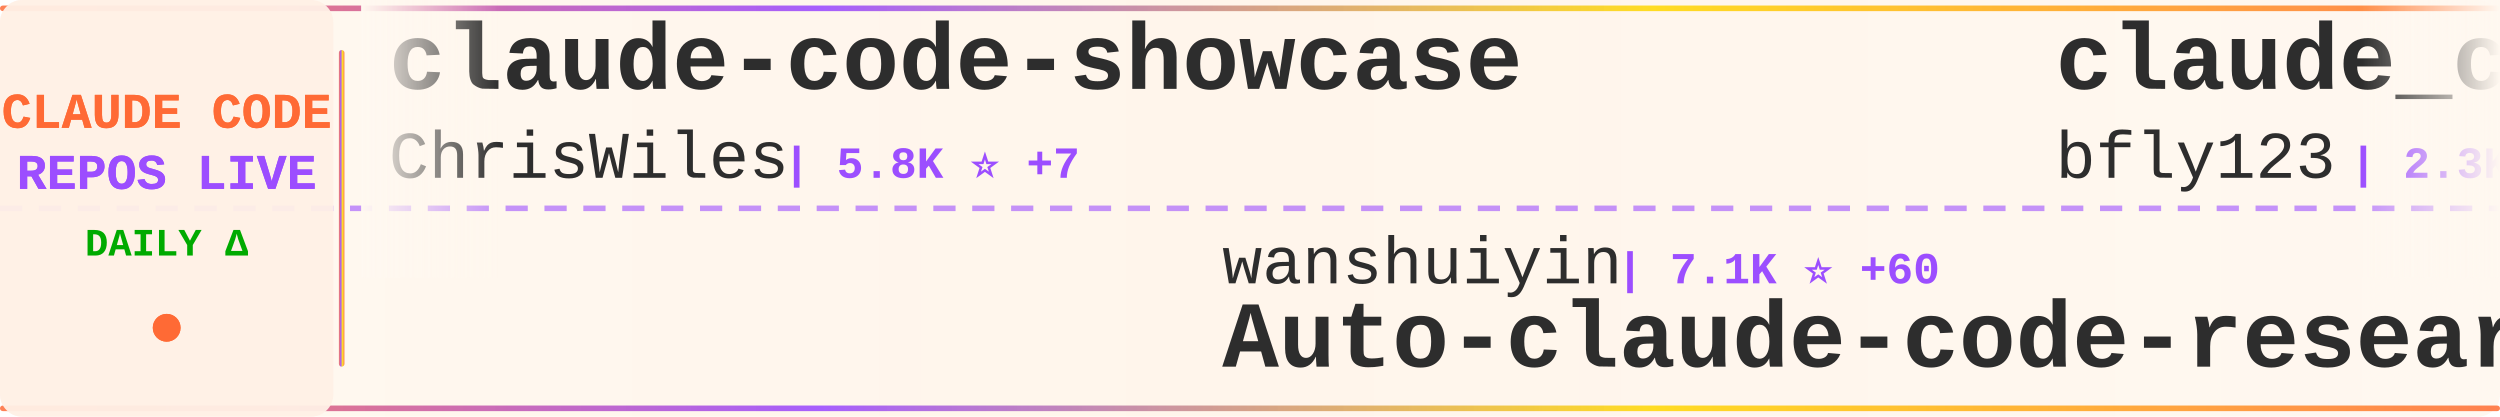
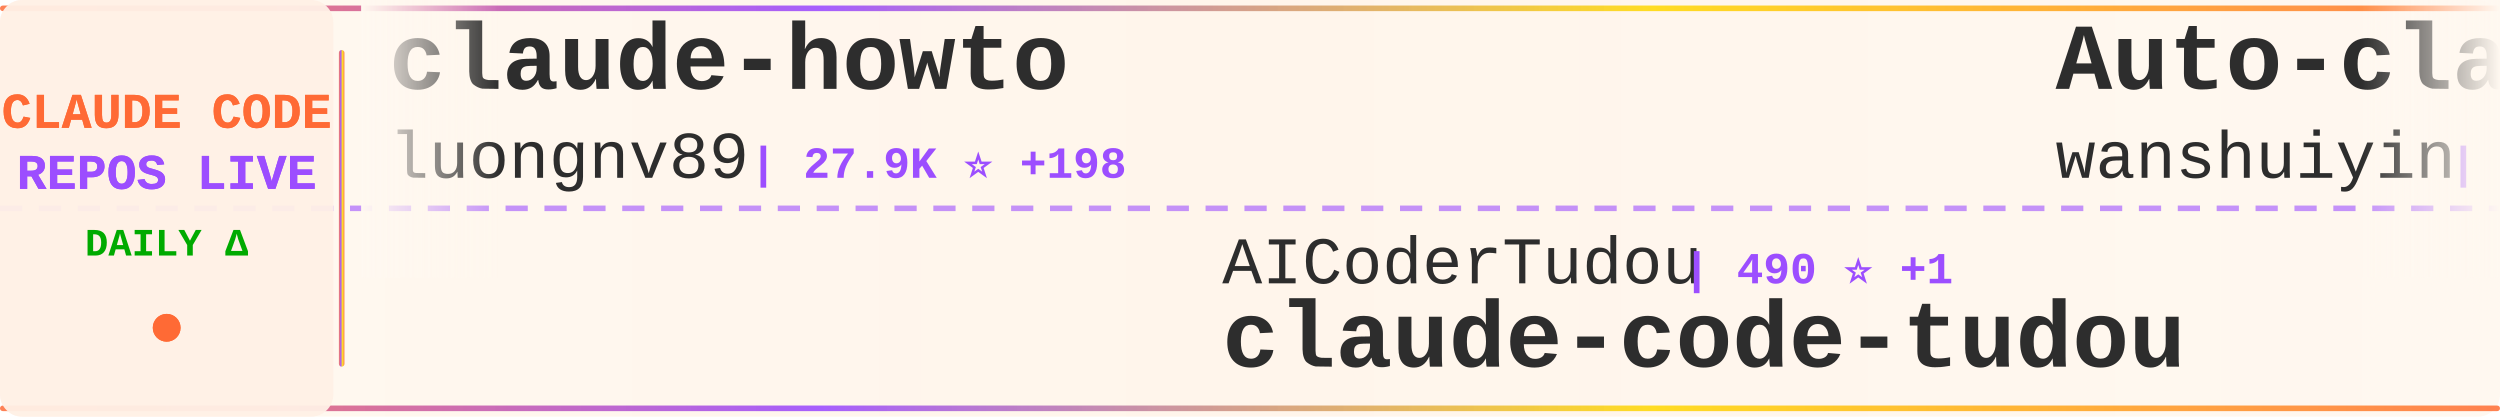
<svg xmlns="http://www.w3.org/2000/svg" width="900" height="150">
  <defs>
    <linearGradient id="tickerBg" x1="0%" y1="0%" x2="100%" y2="0%">
      <stop offset="0%" style="stop-color:#fff8f0;stop-opacity:0.98" />
      <stop offset="50%" style="stop-color:#fff5eb;stop-opacity:1" />
      <stop offset="100%" style="stop-color:#fff8f0;stop-opacity:0.98" />
    </linearGradient>
    <linearGradient id="borderGrad" x1="0%" y1="0%" x2="100%" y2="0%">
      <stop offset="0%" style="stop-color:#FF6B35;stop-opacity:0.85">
        <animate attributeName="stop-opacity" values="0.85;1;0.85" dur="2s" repeatCount="indefinite" />
      </stop>
      <stop offset="33%" style="stop-color:#9C4EFF;stop-opacity:0.9">
        <animate attributeName="stop-opacity" values="0.9;1;0.9" dur="2.2s" repeatCount="indefinite" />
      </stop>
      <stop offset="66%" style="stop-color:#FFD700;stop-opacity:0.85">
        <animate attributeName="stop-opacity" values="0.85;1;0.85" dur="1.8s" repeatCount="indefinite" />
      </stop>
      <stop offset="100%" style="stop-color:#FF6B35;stop-opacity:0.85">
        <animate attributeName="stop-opacity" values="0.85;1;0.85" dur="2s" repeatCount="indefinite" />
      </stop>
    </linearGradient>
    <filter id="textGlow">
      <feGaussianBlur stdDeviation="0.15" result="coloredBlur" />
      <feMerge>
        <feMergeNode in="coloredBlur" />
        <feMergeNode in="SourceGraphic" />
      </feMerge>
    </filter>
    <filter id="metricGlow">
      <feGaussianBlur stdDeviation="0.2" result="coloredBlur" />
      <feMerge>
        <feMergeNode in="coloredBlur" />
        <feMergeNode in="SourceGraphic" />
      </feMerge>
    </filter>
    <linearGradient id="leftFade" x1="0%" y1="0%" x2="100%" y2="0%">
      <stop offset="0%" style="stop-color:#fff8f0;stop-opacity:1" />
      <stop offset="100%" style="stop-color:#fff8f0;stop-opacity:0" />
    </linearGradient>
    <linearGradient id="rightFade" x1="0%" y1="0%" x2="100%" y2="0%">
      <stop offset="0%" style="stop-color:#fff8f0;stop-opacity:0" />
      <stop offset="100%" style="stop-color:#fff8f0;stop-opacity:1" />
    </linearGradient>
  </defs>
  <rect width="900" height="150" fill="url(#tickerBg)" rx="8" />
  <rect x="0" y="2" width="900" height="2" fill="url(#borderGrad)" rx="1" />
  <rect x="0" y="146" width="900" height="2" fill="url(#borderGrad)" rx="1" />
  <line x1="0" y1="75" x2="900" y2="75" stroke="#9C4EFF" stroke-width="2" stroke-dasharray="8 6" opacity="0.6" />
  <rect x="0" y="0" width="120" height="150" fill="#fff0e6" opacity="0.95" rx="8" />
  <text x="60" y="46" font-family="'Courier New', monospace" font-size="18" font-weight="bold" fill="#FF6B35" text-anchor="middle" filter="url(#textGlow)">
    CLAUDE CODE
  </text>
  <text x="60" y="68" font-family="'Courier New', monospace" font-size="18" font-weight="bold" fill="#9C4EFF" text-anchor="middle" filter="url(#textGlow)">
    REPOS LIVE
  </text>
  <text x="60" y="92" font-family="'Courier New', monospace" font-size="14" font-weight="bold" fill="#00aa00" text-anchor="middle">
    DAILY Δ
  </text>
  <circle cx="60" cy="118" r="5" fill="#FF6B35" filter="url(#metricGlow)">
    <animate attributeName="r" values="4;6;4" dur="1.5s" repeatCount="indefinite" />
    <animate attributeName="opacity" values="0.6;1;0.6" dur="1.5s" repeatCount="indefinite" />
  </circle>
  <rect x="122" y="18" width="2" height="114" fill="url(#borderGrad)" rx="1" />
  <clipPath id="tickerClip">
    <rect x="130" y="0" width="770" height="150" />
  </clipPath>
  <g clip-path="url(#tickerClip)">
    <g id="tickerItems">
      <animateTransform attributeName="transform" attributeType="XML" type="translate" from="0 0" to="-3000 0" dur="54s" repeatCount="indefinite" />
      <g transform="translate(0, 0)">
-         <text x="140" y="32" font-family="'Courier New', monospace" font-size="34" font-weight="bold" fill="#2d2d2d">claude-code-showcase</text>
-         <text x="140" y="64" font-family="'Courier New', monospace" font-size="24" font-weight="normal" fill="#2d2d2d" opacity="1.0">ChrisWiles</text>
-         <text x="282" y="64" font-family="'Courier New', monospace" font-size="16" font-weight="bold" fill="#9C4EFF"> | 5.8K ⭐ +7</text>
+         <text x="140" y="32" font-family="'Courier New', monospace" font-size="34" font-weight="bold" fill="#2d2d2d">claude-howto</text>
+         <text x="140" y="64" font-family="'Courier New', monospace" font-size="24" font-weight="normal" fill="#2d2d2d" opacity="1.0">luongnv89</text>
+         <text x="270" y="64" font-family="'Courier New', monospace" font-size="16" font-weight="bold" fill="#9C4EFF"> | 27.9K ⭐ +198</text>
      </g>
      <g transform="translate(300, 0)">
-         <text x="140" y="102" font-family="'Courier New', monospace" font-size="24" font-weight="normal" fill="#2d2d2d" opacity="1.0">wanshuiyin</text>
-         <text x="282" y="102" font-family="'Courier New', monospace" font-size="16" font-weight="bold" fill="#9C4EFF"> | 7.1K ⭐ +60</text>
-         <text x="140" y="132" font-family="'Courier New', monospace" font-size="34" font-weight="bold" fill="#2d2d2d">Auto-claude-code-researc...</text>
+         <text x="140" y="102" font-family="'Courier New', monospace" font-size="24" font-weight="normal" fill="#2d2d2d" opacity="1.0">AICoderTudou</text>
+         <text x="306" y="102" font-family="'Courier New', monospace" font-size="16" font-weight="bold" fill="#9C4EFF"> | 490 ⭐ +1</text>
+         <text x="140" y="132" font-family="'Courier New', monospace" font-size="34" font-weight="bold" fill="#2d2d2d">claude-code-tudou</text>
      </g>
      <g transform="translate(600, 0)">
-         <text x="140" y="32" font-family="'Courier New', monospace" font-size="34" font-weight="bold" fill="#2d2d2d">claude_code_bridge</text>
-         <text x="140" y="64" font-family="'Courier New', monospace" font-size="24" font-weight="normal" fill="#2d2d2d" opacity="1.0">bfly123</text>
-         <text x="246" y="64" font-family="'Courier New', monospace" font-size="16" font-weight="bold" fill="#9C4EFF"> | 2.3K ⭐ +8</text>
+         <text x="140" y="32" font-family="'Courier New', monospace" font-size="34" font-weight="bold" fill="#2d2d2d">Auto-claude-code-researc...</text>
+         <text x="140" y="64" font-family="'Courier New', monospace" font-size="24" font-weight="normal" fill="#2d2d2d" opacity="1.0">wanshuiyin</text>
+         <text x="282" y="64" font-family="'Courier New', monospace" font-size="16" font-weight="bold" fill="#9C4EFF"> | 7.1K ⭐ +64</text>
      </g>
      <g transform="translate(900, 0)">
+         <text x="140" y="102" font-family="'Courier New', monospace" font-size="24" font-weight="normal" fill="#2d2d2d" opacity="1.0">Yeachan-Heo</text>
+         <text x="294" y="102" font-family="'Courier New', monospace" font-size="16" font-weight="bold" fill="#9C4EFF"> | 30.4K ⭐ +254</text>
+         <text x="140" y="132" font-family="'Courier New', monospace" font-size="34" font-weight="bold" fill="#2d2d2d">oh-my-claudecode</text>
+       </g>
+       <g transform="translate(1200, 0)">
+         <text x="140" y="32" font-family="'Courier New', monospace" font-size="34" font-weight="bold" fill="#2d2d2d">claude-code-system-promp...</text>
+         <text x="140" y="64" font-family="'Courier New', monospace" font-size="24" font-weight="normal" fill="#2d2d2d" opacity="1.0">Piebald-AI</text>
+         <text x="282" y="64" font-family="'Courier New', monospace" font-size="16" font-weight="bold" fill="#9C4EFF"> | 9.2K ⭐ +50</text>
+       </g>
+       <g transform="translate(1500, 0)">
+         <text x="140" y="102" font-family="'Courier New', monospace" font-size="24" font-weight="normal" fill="#2d2d2d" opacity="1.0">farion1231</text>
+         <text x="282" y="102" font-family="'Courier New', monospace" font-size="16" font-weight="bold" fill="#9C4EFF"> | 48.2K ⭐ +634</text>
+         <text x="140" y="132" font-family="'Courier New', monospace" font-size="34" font-weight="bold" fill="#2d2d2d">cc-switch</text>
+       </g>
+       <g transform="translate(1800, 0)">
+         <text x="140" y="32" font-family="'Courier New', monospace" font-size="34" font-weight="bold" fill="#2d2d2d">learn-claude-code</text>
+         <text x="140" y="64" font-family="'Courier New', monospace" font-size="24" font-weight="normal" fill="#2d2d2d" opacity="1.0">shareAI-lab</text>
+         <text x="294" y="64" font-family="'Courier New', monospace" font-size="16" font-weight="bold" fill="#9C4EFF"> | 55.3K ⭐ +317</text>
+       </g>
+       <g transform="translate(2100, 0)">
+         <text x="140" y="102" font-family="'Courier New', monospace" font-size="24" font-weight="normal" fill="#2d2d2d" opacity="1.0">KimYx0207</text>
+         <text x="270" y="102" font-family="'Courier New', monospace" font-size="16" font-weight="bold" fill="#9C4EFF"> | 3.4K ⭐ +27</text>
+         <text x="140" y="132" font-family="'Courier New', monospace" font-size="34" font-weight="bold" fill="#2d2d2d">Claude-Code-x-OpenClaw-G...</text>
+       </g>
+       <g transform="translate(2400, 0)">
+         <text x="140" y="32" font-family="'Courier New', monospace" font-size="34" font-weight="bold" fill="#2d2d2d">claude-code-hooks-master...</text>
+         <text x="140" y="64" font-family="'Courier New', monospace" font-size="24" font-weight="normal" fill="#2d2d2d" opacity="1.0">disler</text>
+         <text x="234" y="64" font-family="'Courier New', monospace" font-size="16" font-weight="bold" fill="#9C4EFF"> | 3.5K ⭐ +3</text>
+       </g>
+       <g transform="translate(2700, 0)">
        <text x="140" y="102" font-family="'Courier New', monospace" font-size="24" font-weight="normal" fill="#2d2d2d" opacity="1.0">guanshan</text>
        <text x="258" y="102" font-family="'Courier New', monospace" font-size="16" font-weight="bold" fill="#9C4EFF"> | 55 ⭐</text>
        <text x="140" y="132" font-family="'Courier New', monospace" font-size="34" font-weight="bold" fill="#2d2d2d">ClaudeCode</text>
      </g>
-       <g transform="translate(1200, 0)">
-         <text x="140" y="32" font-family="'Courier New', monospace" font-size="34" font-weight="bold" fill="#2d2d2d">skills</text>
-         <text x="140" y="64" font-family="'Courier New', monospace" font-size="24" font-weight="normal" fill="#2d2d2d" opacity="1.0">anthropics</text>
-         <text x="282" y="64" font-family="'Courier New', monospace" font-size="16" font-weight="bold" fill="#9C4EFF"> | 121.3K ⭐ +625</text>
-       </g>
-       <g transform="translate(1500, 0)">
-         <text x="140" y="102" font-family="'Courier New', monospace" font-size="24" font-weight="normal" fill="#2d2d2d" opacity="1.0">shanraisshan</text>
-         <text x="306" y="102" font-family="'Courier New', monospace" font-size="16" font-weight="bold" fill="#9C4EFF"> | 47.0K ⭐ +317</text>
-         <text x="140" y="132" font-family="'Courier New', monospace" font-size="34" font-weight="bold" fill="#2d2d2d">claude-code-best-practic...</text>
-       </g>
-       <g transform="translate(1800, 0)">
-         <text x="140" y="32" font-family="'Courier New', monospace" font-size="34" font-weight="bold" fill="#2d2d2d">Claude-Code-Usage-Monito...</text>
-         <text x="140" y="64" font-family="'Courier New', monospace" font-size="24" font-weight="normal" fill="#2d2d2d" opacity="1.0">Maciek-roboblog</text>
-         <text x="342" y="64" font-family="'Courier New', monospace" font-size="16" font-weight="bold" fill="#9C4EFF"> | 7.7K ⭐ +25</text>
-       </g>
-       <g transform="translate(2100, 0)">
-         <text x="140" y="102" font-family="'Courier New', monospace" font-size="24" font-weight="normal" fill="#2d2d2d" opacity="1.0">Hyper66666</text>
-         <text x="282" y="102" font-family="'Courier New', monospace" font-size="16" font-weight="bold" fill="#9C4EFF"> | 208 ⭐</text>
-         <text x="140" y="132" font-family="'Courier New', monospace" font-size="34" font-weight="bold" fill="#2d2d2d">claude-code-sourcemap</text>
-       </g>
-       <g transform="translate(2400, 0)">
-         <text x="140" y="32" font-family="'Courier New', monospace" font-size="34" font-weight="bold" fill="#2d2d2d">Claude-Code-x-OpenClaw-G...</text>
-         <text x="140" y="64" font-family="'Courier New', monospace" font-size="24" font-weight="normal" fill="#2d2d2d" opacity="1.0">KimYx0207</text>
-         <text x="270" y="64" font-family="'Courier New', monospace" font-size="16" font-weight="bold" fill="#9C4EFF"> | 3.4K ⭐ +25</text>
-       </g>
-       <g transform="translate(2700, 0)">
-         <text x="140" y="102" font-family="'Courier New', monospace" font-size="24" font-weight="normal" fill="#2d2d2d" opacity="1.0">oboard</text>
-         <text x="234" y="102" font-family="'Courier New', monospace" font-size="16" font-weight="bold" fill="#9C4EFF"> | 3.0K ⭐ +9</text>
-         <text x="140" y="132" font-family="'Courier New', monospace" font-size="34" font-weight="bold" fill="#2d2d2d">claude-code-rev</text>
-       </g>
      <g transform="translate(3000, 0)">
-         <text x="140" y="32" font-family="'Courier New', monospace" font-size="34" font-weight="bold" fill="#2d2d2d">claude-code-showcase</text>
-         <text x="140" y="64" font-family="'Courier New', monospace" font-size="24" font-weight="normal" fill="#2d2d2d" opacity="1.0">ChrisWiles</text>
-         <text x="282" y="64" font-family="'Courier New', monospace" font-size="16" font-weight="bold" fill="#9C4EFF"> | 5.8K ⭐ +7</text>
+         <text x="140" y="32" font-family="'Courier New', monospace" font-size="34" font-weight="bold" fill="#2d2d2d">claude-howto</text>
+         <text x="140" y="64" font-family="'Courier New', monospace" font-size="24" font-weight="normal" fill="#2d2d2d" opacity="1.0">luongnv89</text>
+         <text x="270" y="64" font-family="'Courier New', monospace" font-size="16" font-weight="bold" fill="#9C4EFF"> | 27.9K ⭐ +198</text>
      </g>
      <g transform="translate(3300, 0)">
-         <text x="140" y="102" font-family="'Courier New', monospace" font-size="24" font-weight="normal" fill="#2d2d2d" opacity="1.0">wanshuiyin</text>
-         <text x="282" y="102" font-family="'Courier New', monospace" font-size="16" font-weight="bold" fill="#9C4EFF"> | 7.1K ⭐ +60</text>
-         <text x="140" y="132" font-family="'Courier New', monospace" font-size="34" font-weight="bold" fill="#2d2d2d">Auto-claude-code-researc...</text>
+         <text x="140" y="102" font-family="'Courier New', monospace" font-size="24" font-weight="normal" fill="#2d2d2d" opacity="1.0">AICoderTudou</text>
+         <text x="306" y="102" font-family="'Courier New', monospace" font-size="16" font-weight="bold" fill="#9C4EFF"> | 490 ⭐ +1</text>
+         <text x="140" y="132" font-family="'Courier New', monospace" font-size="34" font-weight="bold" fill="#2d2d2d">claude-code-tudou</text>
      </g>
      <g transform="translate(3600, 0)">
-         <text x="140" y="32" font-family="'Courier New', monospace" font-size="34" font-weight="bold" fill="#2d2d2d">claude_code_bridge</text>
-         <text x="140" y="64" font-family="'Courier New', monospace" font-size="24" font-weight="normal" fill="#2d2d2d" opacity="1.0">bfly123</text>
-         <text x="246" y="64" font-family="'Courier New', monospace" font-size="16" font-weight="bold" fill="#9C4EFF"> | 2.3K ⭐ +8</text>
+         <text x="140" y="32" font-family="'Courier New', monospace" font-size="34" font-weight="bold" fill="#2d2d2d">Auto-claude-code-researc...</text>
+         <text x="140" y="64" font-family="'Courier New', monospace" font-size="24" font-weight="normal" fill="#2d2d2d" opacity="1.0">wanshuiyin</text>
+         <text x="282" y="64" font-family="'Courier New', monospace" font-size="16" font-weight="bold" fill="#9C4EFF"> | 7.1K ⭐ +64</text>
      </g>
      <g transform="translate(3900, 0)">
-         <text x="140" y="102" font-family="'Courier New', monospace" font-size="24" font-weight="normal" fill="#2d2d2d" opacity="1.0">guanshan</text>
-         <text x="258" y="102" font-family="'Courier New', monospace" font-size="16" font-weight="bold" fill="#9C4EFF"> | 55 ⭐</text>
-         <text x="140" y="132" font-family="'Courier New', monospace" font-size="34" font-weight="bold" fill="#2d2d2d">ClaudeCode</text>
+         <text x="140" y="102" font-family="'Courier New', monospace" font-size="24" font-weight="normal" fill="#2d2d2d" opacity="1.0">Yeachan-Heo</text>
+         <text x="294" y="102" font-family="'Courier New', monospace" font-size="16" font-weight="bold" fill="#9C4EFF"> | 30.4K ⭐ +254</text>
+         <text x="140" y="132" font-family="'Courier New', monospace" font-size="34" font-weight="bold" fill="#2d2d2d">oh-my-claudecode</text>
      </g>
    </g>
  </g>
  <rect x="130" y="0" width="50" height="100" fill="url(#leftFade)" />
  <rect x="850" y="0" width="50" height="100" fill="url(#rightFade)" />
</svg>
